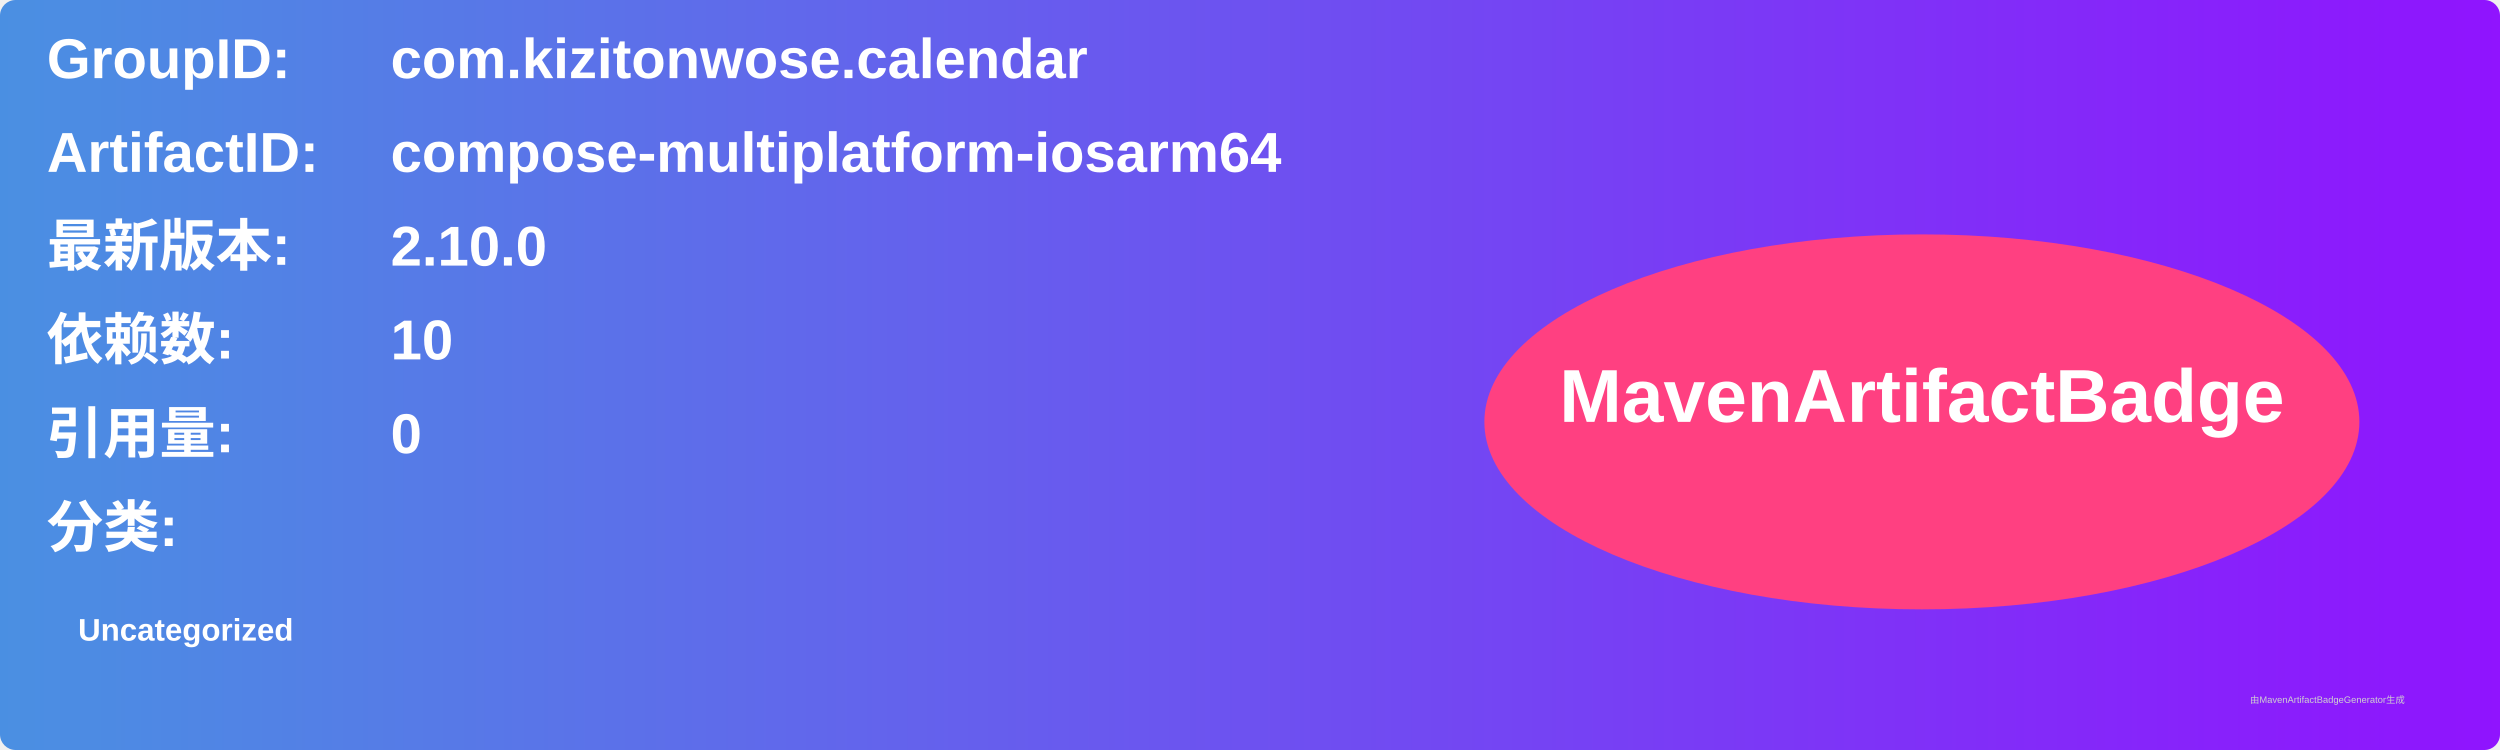
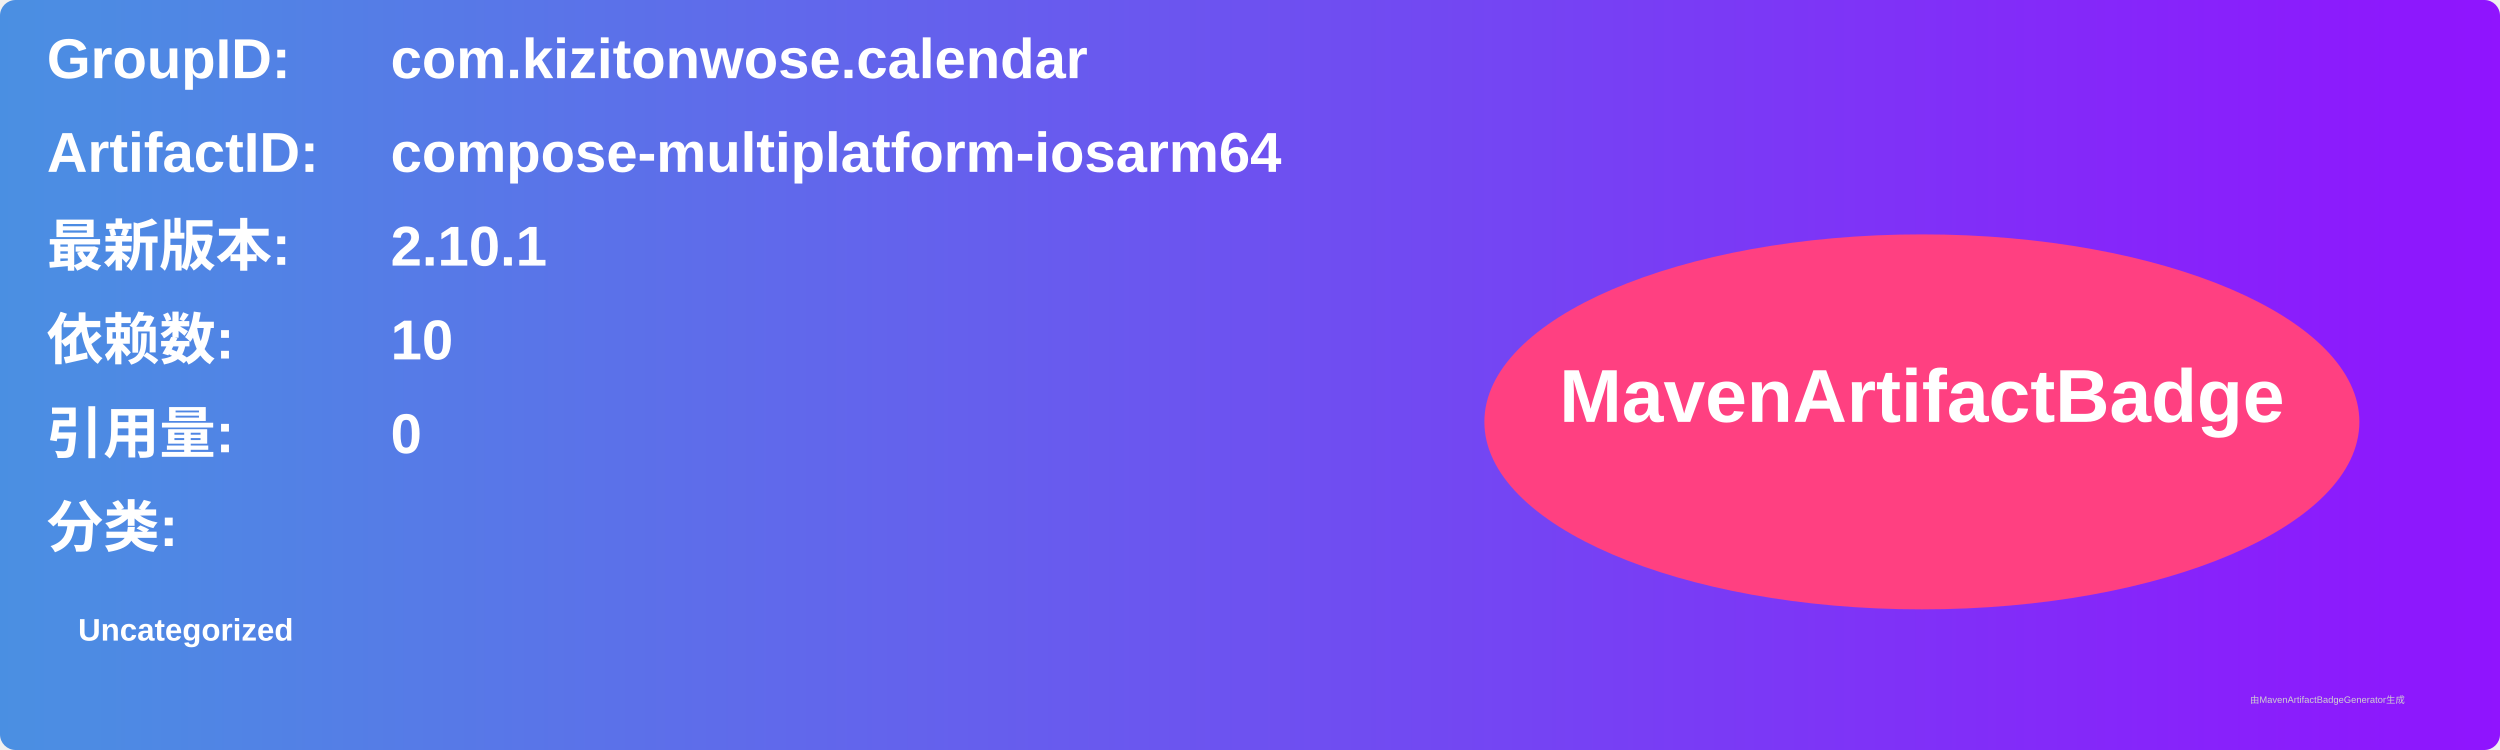
<svg xmlns="http://www.w3.org/2000/svg" width="800" height="240" viewBox="0 0 800 240">
  <linearGradient id="grad" x1="0%" y1="0%" x2="100%" y2="0%">
    <stop offset="0%" stop-color="#4a90e2" />
    <stop offset="100%" stop-color="#9013fe" />
  </linearGradient>
  <rect width="100%" height="100%" rx="5" ry="5" fill="url(#grad)" />
  <g transform="translate(15, 15)">
    <text x="0" y="10" font-family="Arial" font-size="18" fill="white" font-weight="bold" width="260">GroupID:</text>
    <text x="110" y="10" font-family="Arial" font-size="18" fill="white" font-weight="bold" width="460">com.kizitonwose.calendar</text>
    <text x="0" y="40" font-family="Arial" font-size="18" fill="white" font-weight="bold" width="260">ArtifactID:</text>
    <text x="110" y="40" font-family="Arial" font-size="18" fill="white" font-weight="bold" width="460">compose-multiplatform-iosarm64</text>
    <text x="0" y="70" font-family="Arial" font-size="18" fill="white" font-weight="bold">最新版本:</text>
    <text x="110" y="70" font-family="Arial" font-size="18" fill="white" font-weight="bold">
-       <tspan font-weight="bold">2.10.0</tspan>
+       <tspan font-weight="bold">2.10.1</tspan>
    </text>
    <text x="0" y="100" font-family="Arial" font-size="18" fill="white" font-weight="bold">依赖数: </text>
    <text x="110" y="100" font-family="Arial" font-size="18" fill="white">
      <tspan font-weight="bold">10</tspan>
    </text>
    <text x="0" y="130" font-family="Arial" font-size="18" fill="white" font-weight="bold">引用量: </text>
    <text x="110" y="130" font-family="Arial" font-size="18" fill="white">
      <tspan font-weight="bold">0</tspan>
    </text>
    <text x="0" y="160" font-family="Arial" font-size="18" fill="white" font-weight="bold">分类:</text>
    <text x="10" y="190" font-family="Arial" font-size="10" fill="white">
      <tspan font-weight="bold">Uncategorized</tspan>
    </text>
    <ellipse cx="600" cy="120" rx="140" ry="60" fill="#ff4081" />
    <text x="600" y="120" text-anchor="middle" font-family="Arial" font-size="24" fill="white" font-weight="bold">MavenArtifactBadge</text>
  </g>
  <text x="720" y="225" font-family="Arial" font-size="3" fill="#d0d0d0">由MavenArtifactBadgeGenerator生成</text>
</svg>
